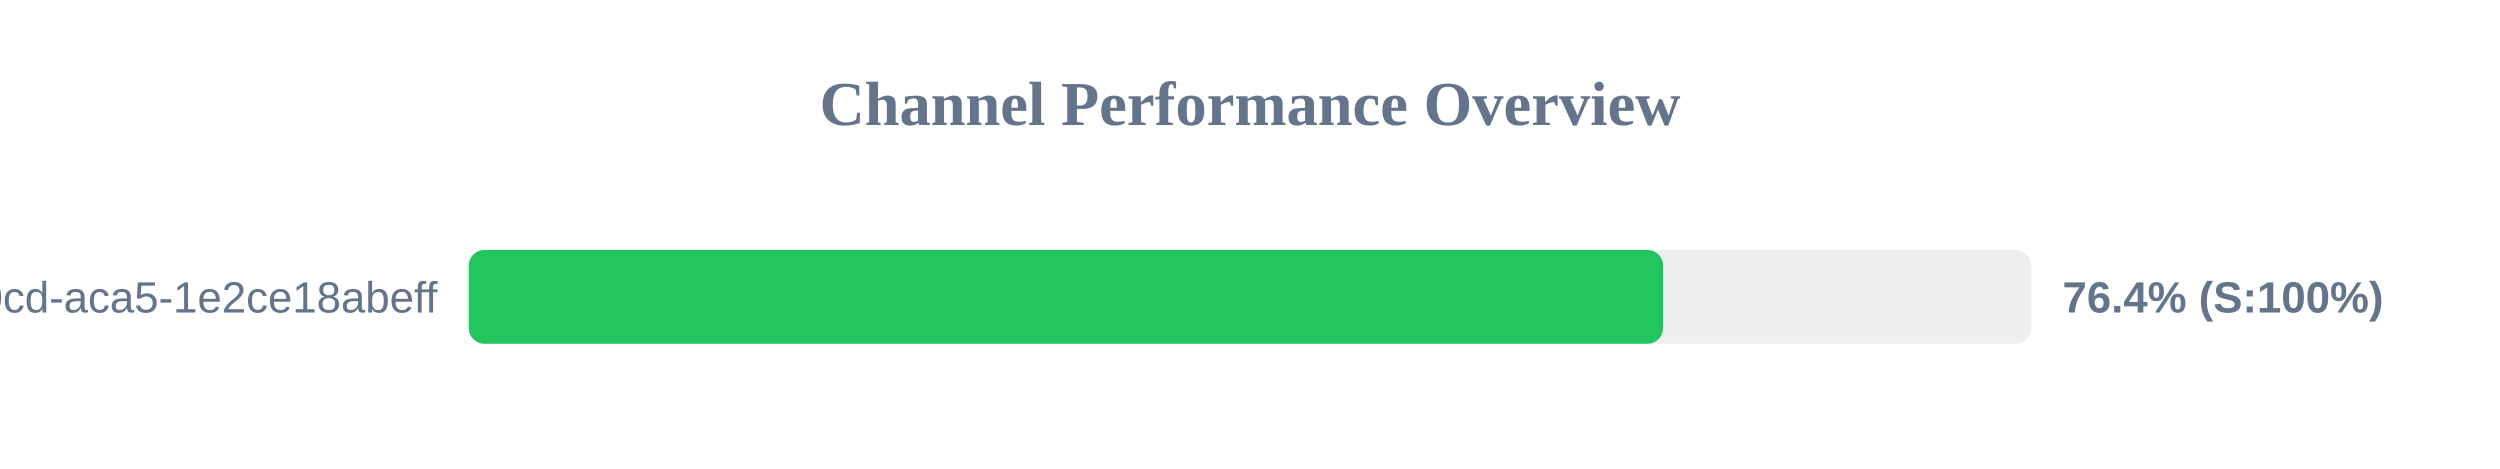
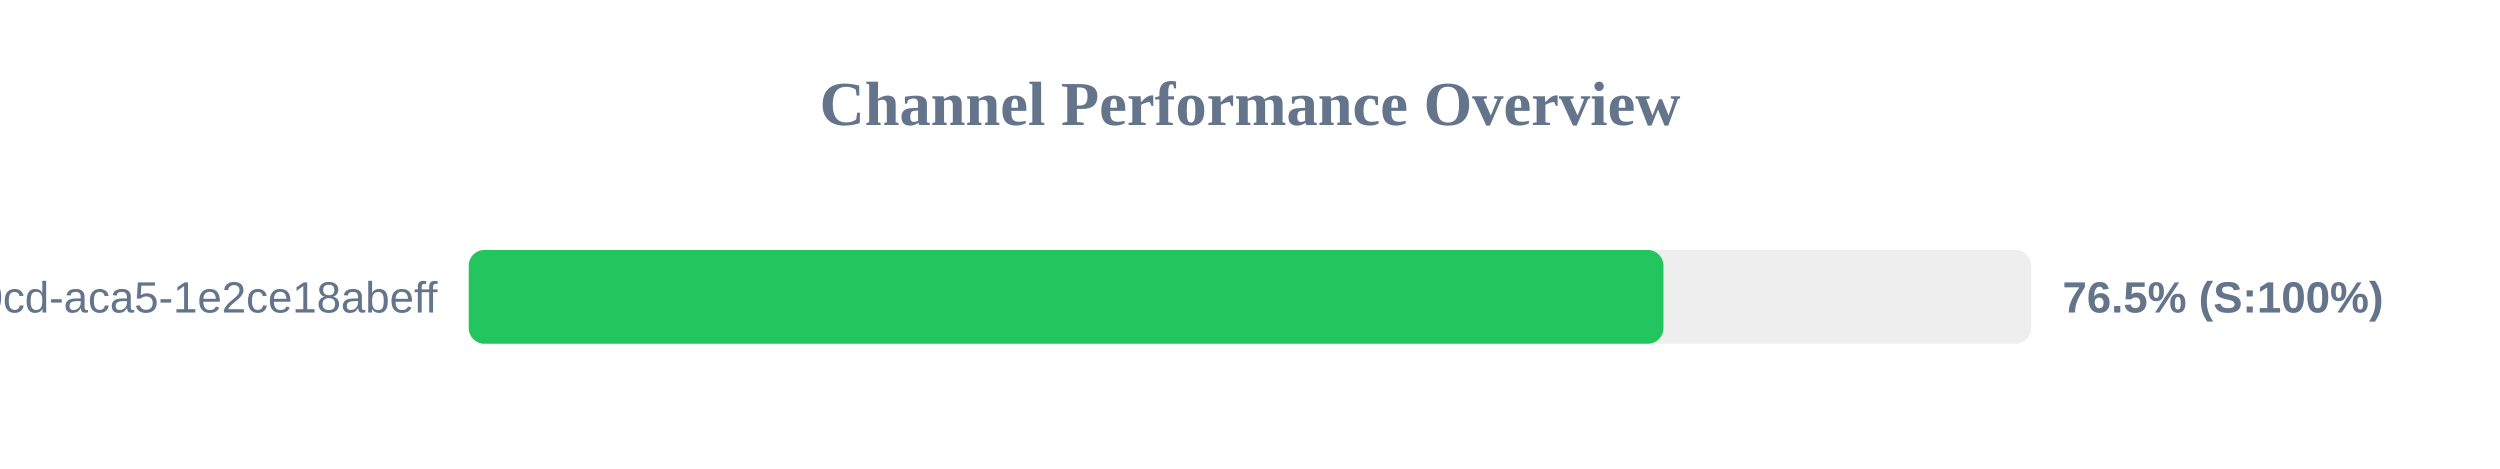
<svg xmlns="http://www.w3.org/2000/svg" width="800" height="150" version="1.1">
  <style>
        .row { font: 14px Arial; fill: #64748b; }
        .score { font: bold 14px Arial; fill: #64748b; }
    </style>
  <text x="400" y="40" text-anchor="middle" font-size="20px" font-weight="bold" fill="#64748b">Channel Performance Overview</text>
  <rect x="150" y="80" width="500" height="30" fill="#eee" rx="5" />
-   <rect x="150" y="80" width="382.2" height="30" fill="#22c55e" rx="5" />
+   <rect x="150" y="80" width="382.3" height="30" fill="#22c55e" rx="5" />
  <text x="140" y="100" text-anchor="end" class="row">?uuid=ebbeef45-0fd8-40cd-aca5-1e2ce18abeff</text>
-   <text x="660" y="100" text-anchor="start" class="score">76.4% (S:100%)</text>
+   <text x="660" y="100" text-anchor="start" class="score">76.5% (S:100%)</text>
</svg>
